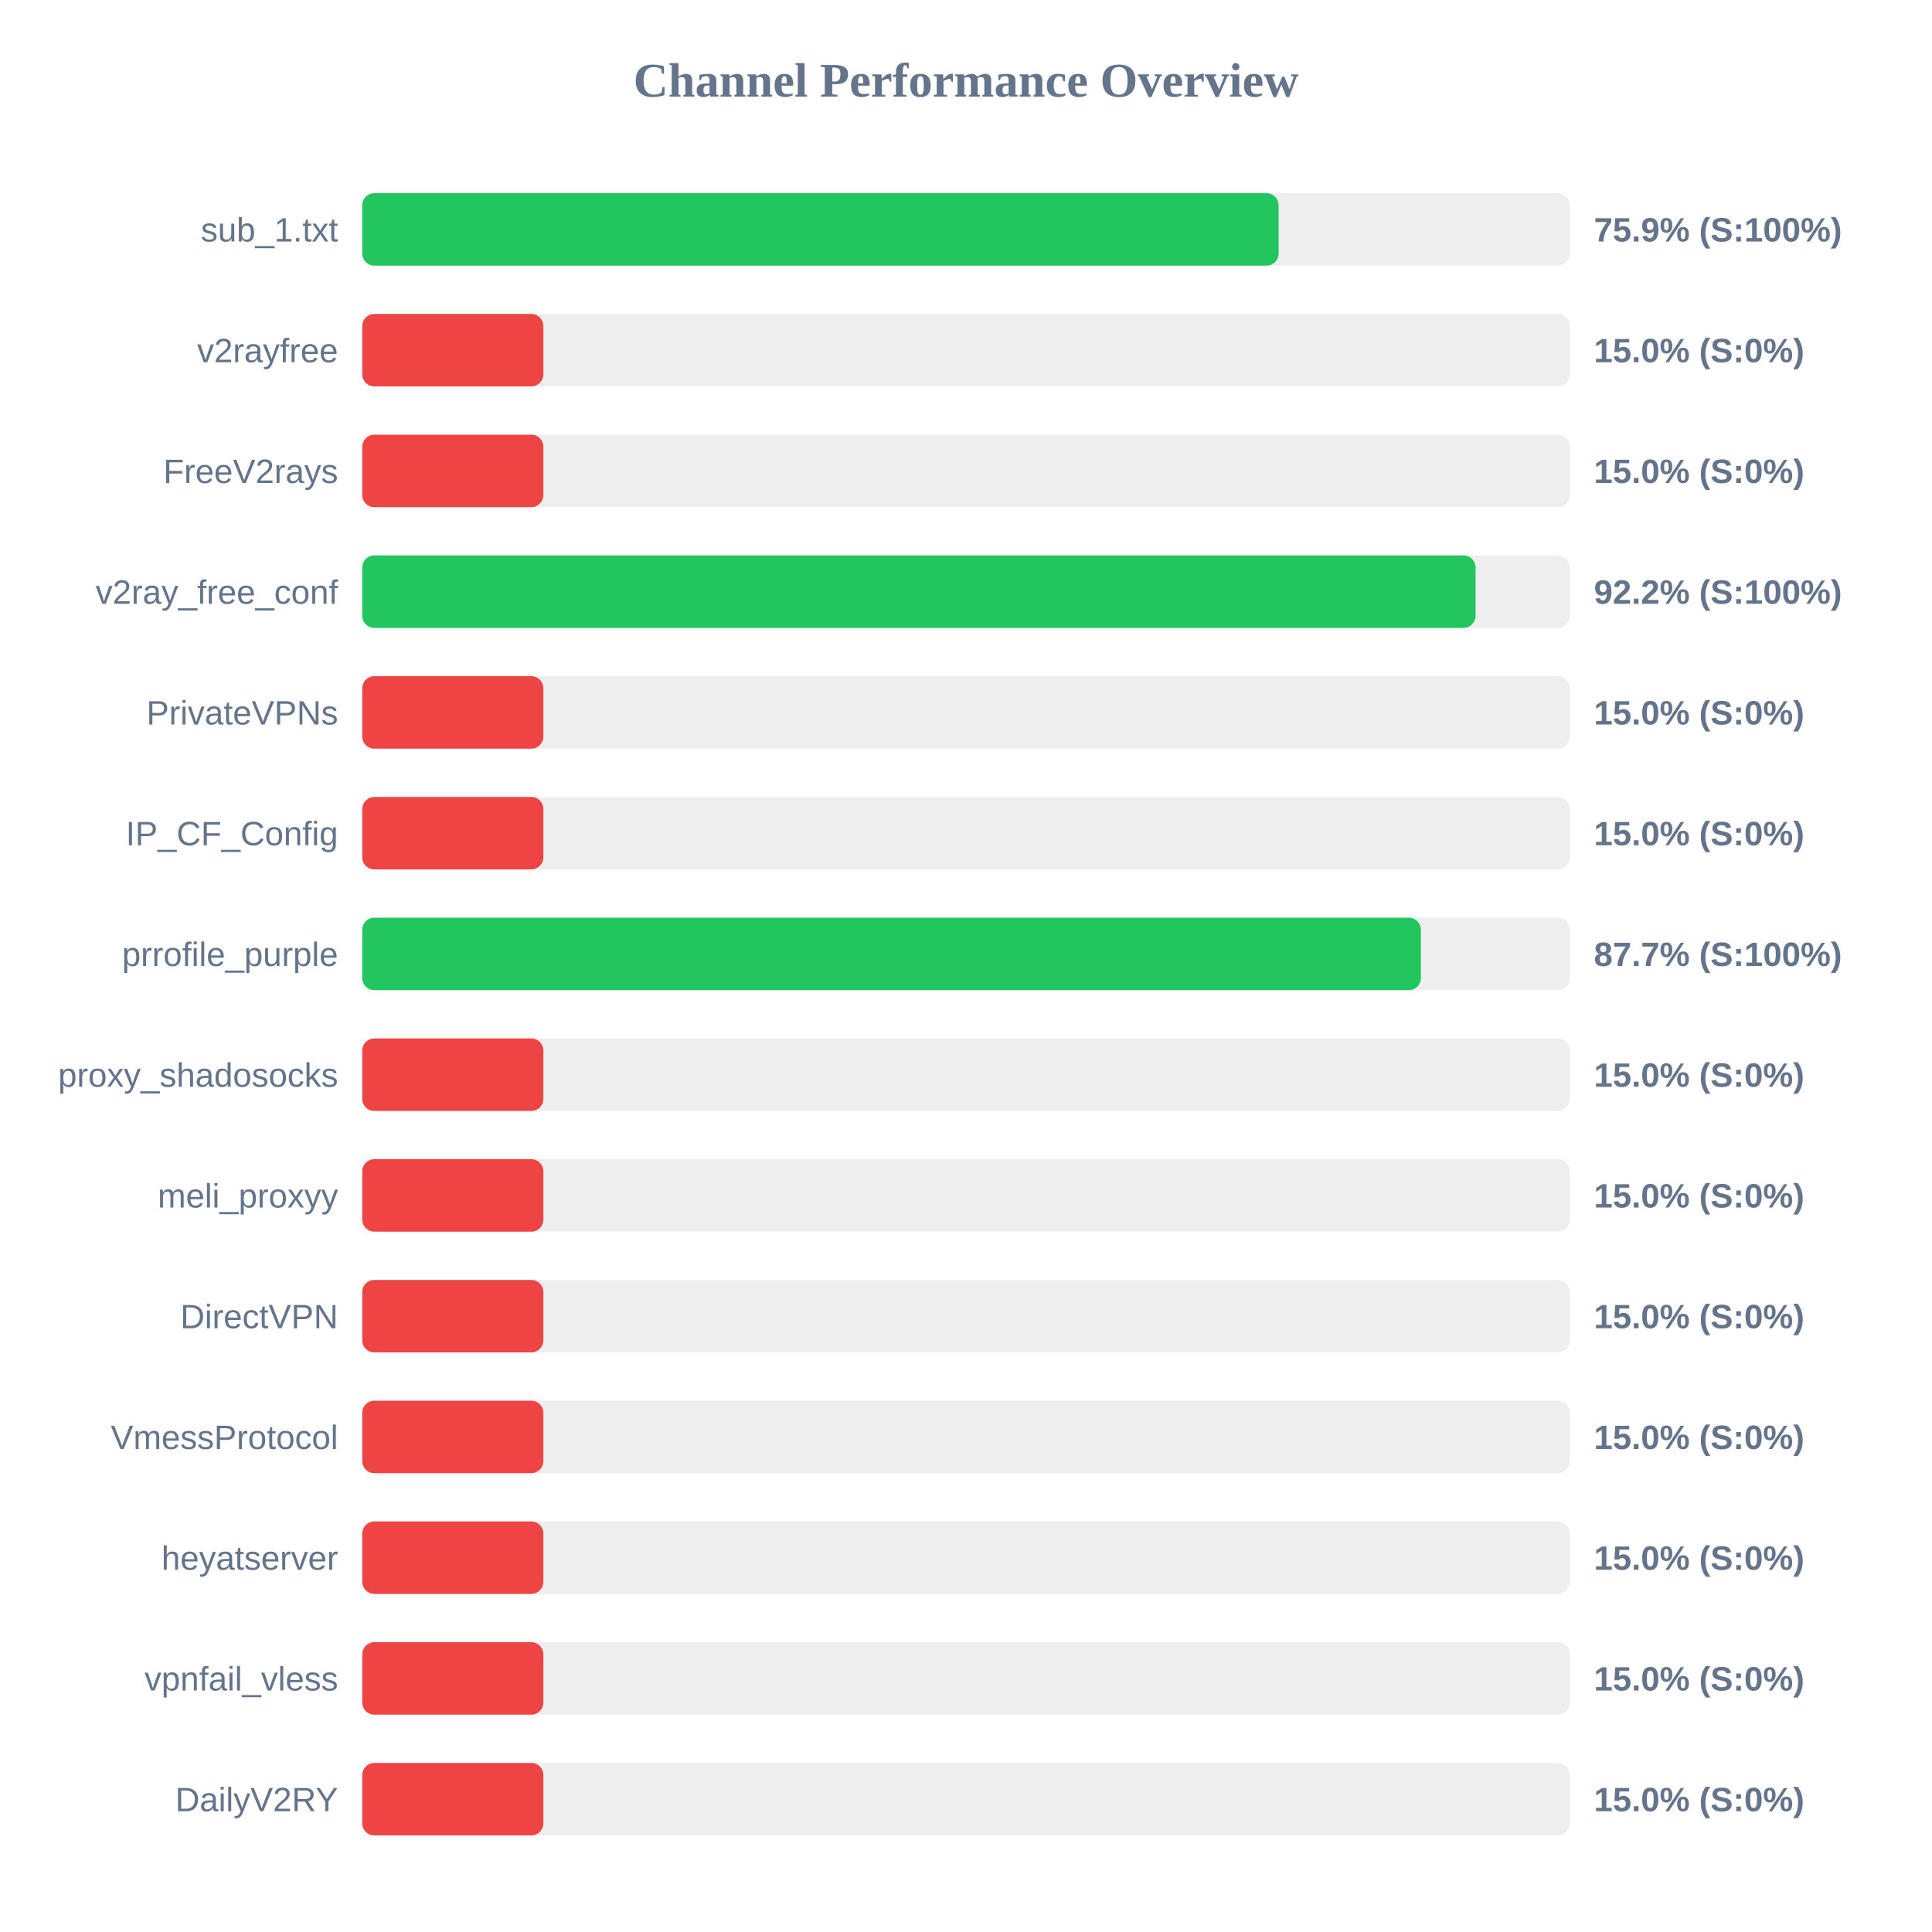
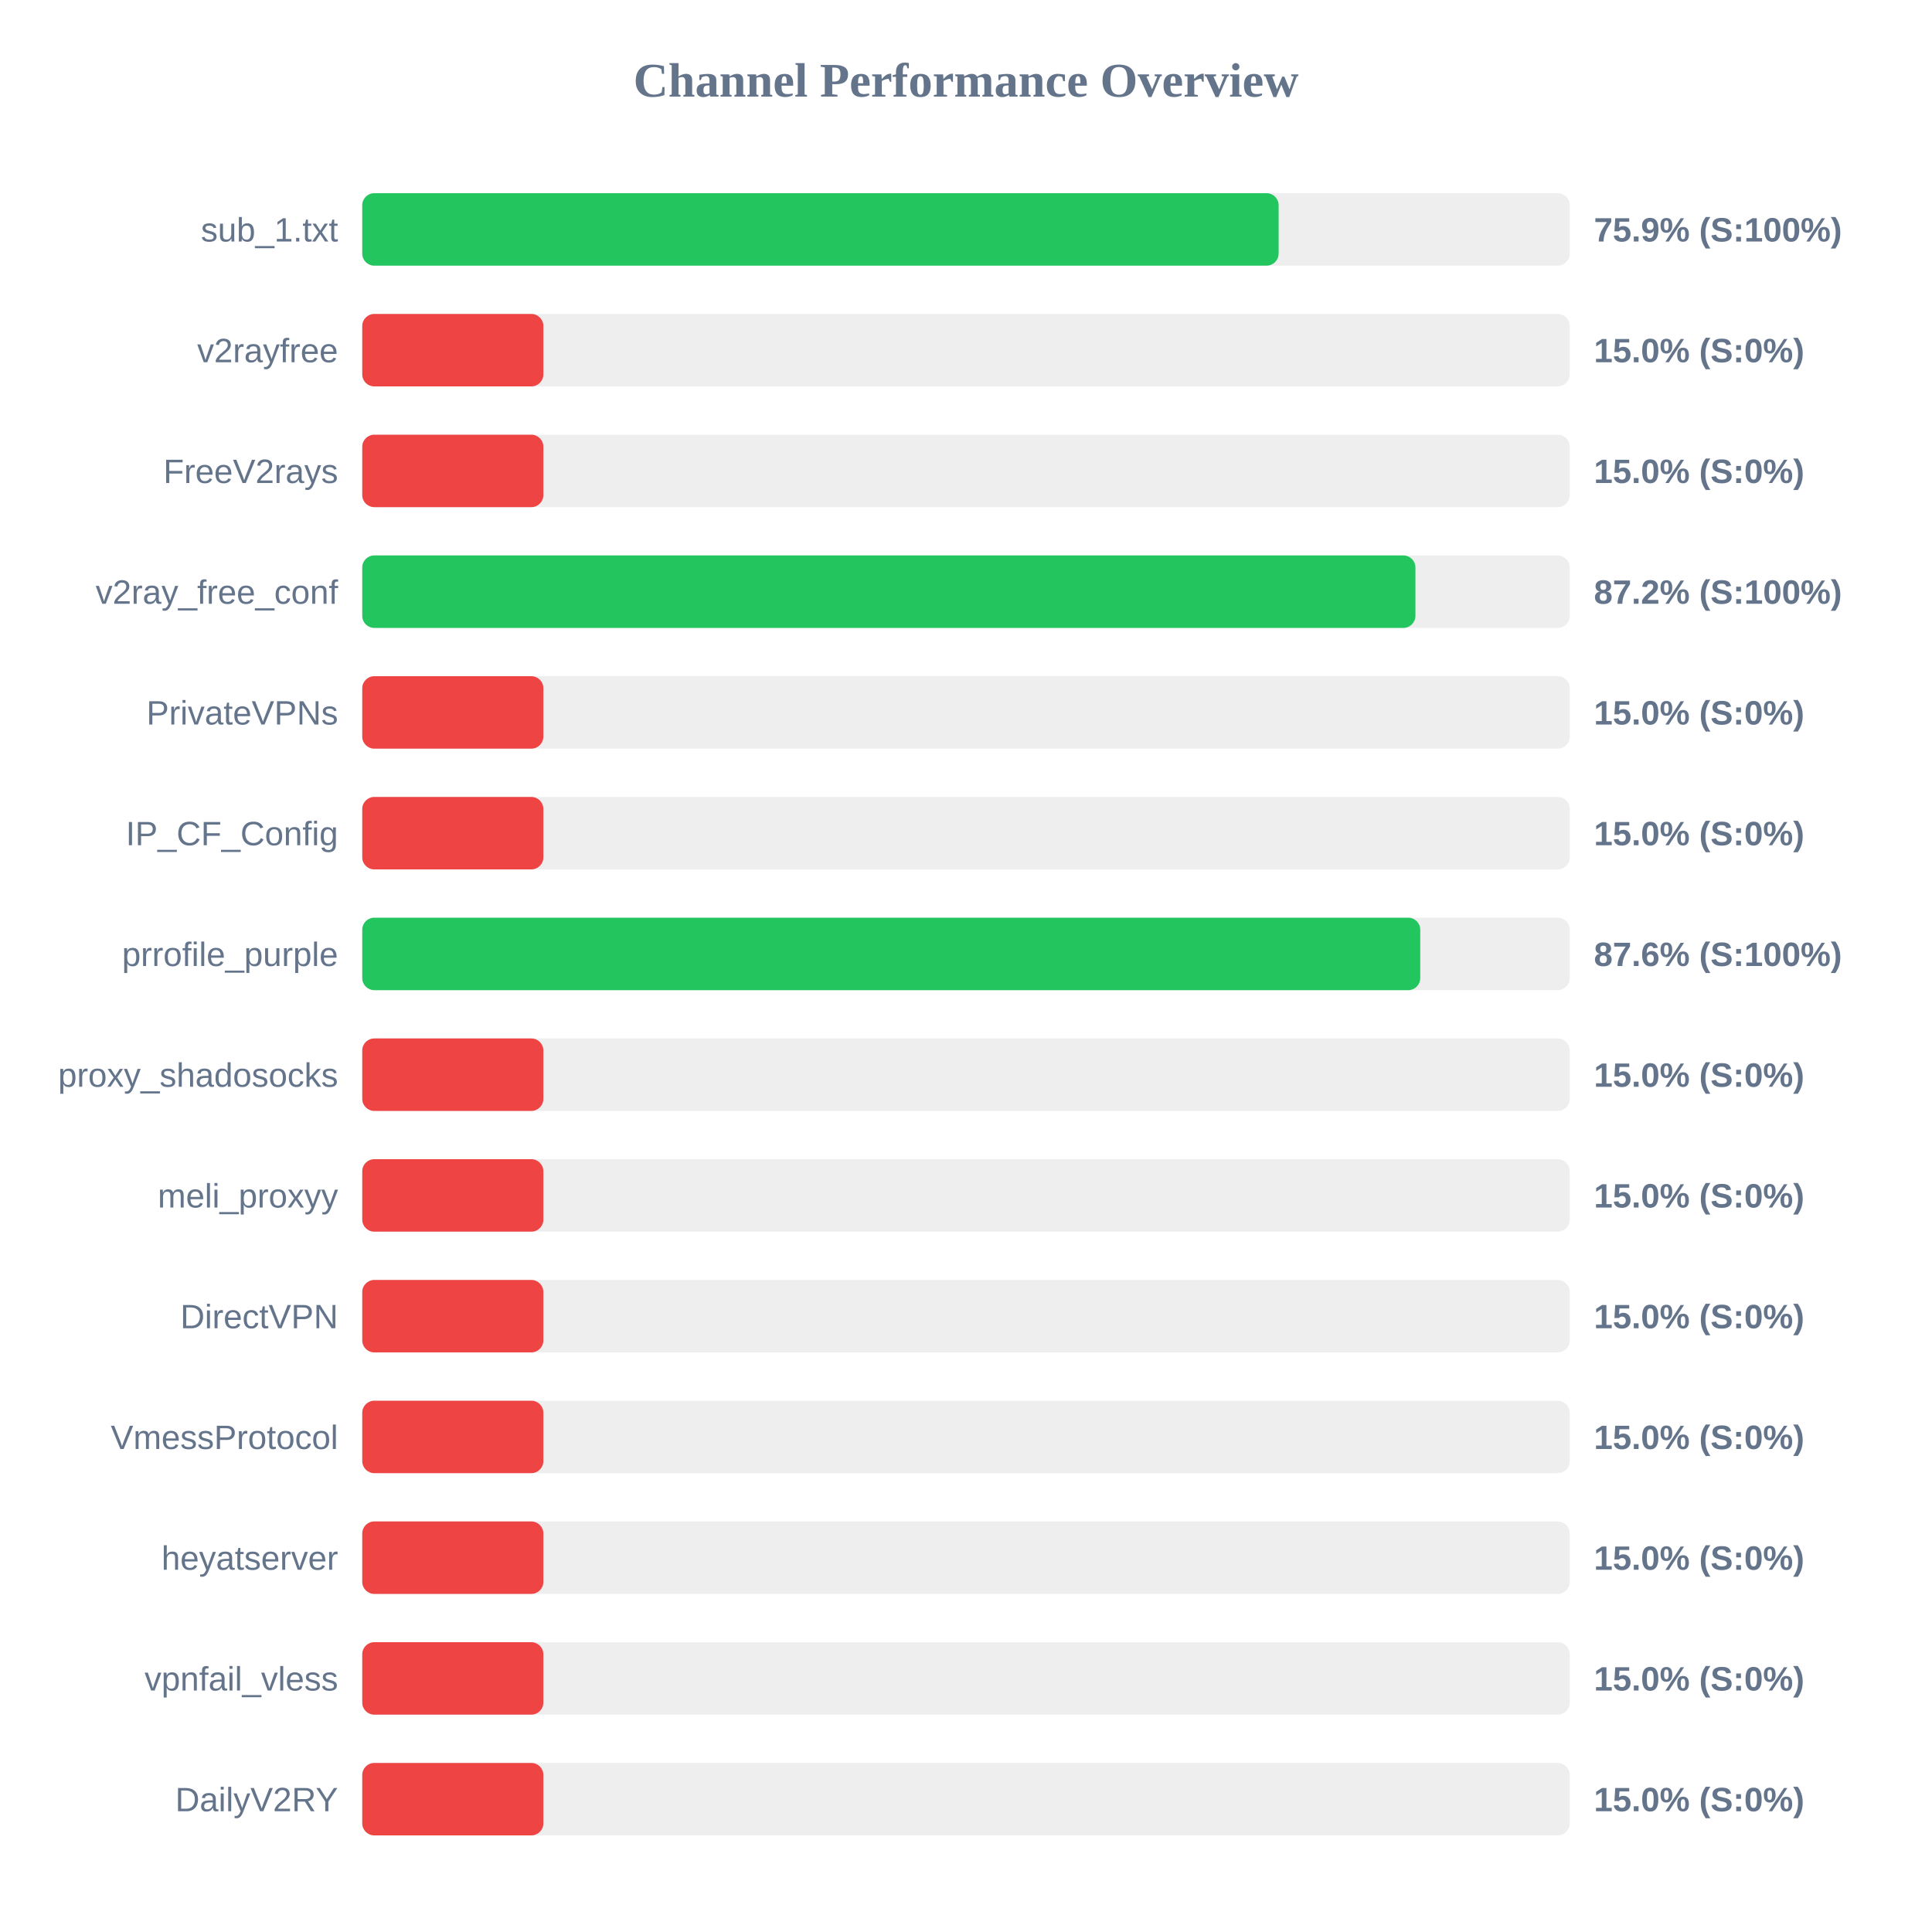
<svg xmlns="http://www.w3.org/2000/svg" width="800" height="800" version="1.1">
  <style>
        .row { font: 14px Arial; fill: #64748b; }
        .score { font: bold 14px Arial; fill: #64748b; }
    </style>
  <text x="400" y="40" text-anchor="middle" font-size="20px" font-weight="bold" fill="#64748b">Channel Performance Overview</text>
  <rect x="150" y="80" width="500" height="30" fill="#eee" rx="5" />
  <rect x="150" y="80" width="379.45" height="30" fill="#22c55e" rx="5" />
  <text x="140" y="100" text-anchor="end" class="row">sub_1.txt</text>
  <text x="660" y="100" text-anchor="start" class="score">75.9% (S:100%)</text>
  <rect x="150" y="130" width="500" height="30" fill="#eee" rx="5" />
  <rect x="150" y="130" width="75.0" height="30" fill="#ef4444" rx="5" />
  <text x="140" y="150" text-anchor="end" class="row">v2rayfree</text>
  <text x="660" y="150" text-anchor="start" class="score">15.0% (S:0%)</text>
  <rect x="150" y="180" width="500" height="30" fill="#eee" rx="5" />
  <rect x="150" y="180" width="75.0" height="30" fill="#ef4444" rx="5" />
  <text x="140" y="200" text-anchor="end" class="row">FreeV2rays</text>
  <text x="660" y="200" text-anchor="start" class="score">15.0% (S:0%)</text>
  <rect x="150" y="230" width="500" height="30" fill="#eee" rx="5" />
-   <rect x="150" y="230" width="461.0" height="30" fill="#22c55e" rx="5" />
+   <rect x="150" y="230" width="436.1" height="30" fill="#22c55e" rx="5" />
  <text x="140" y="250" text-anchor="end" class="row">v2ray_free_conf</text>
-   <text x="660" y="250" text-anchor="start" class="score">92.2% (S:100%)</text>
+   <text x="660" y="250" text-anchor="start" class="score">87.2% (S:100%)</text>
  <rect x="150" y="280" width="500" height="30" fill="#eee" rx="5" />
  <rect x="150" y="280" width="75.0" height="30" fill="#ef4444" rx="5" />
  <text x="140" y="300" text-anchor="end" class="row">PrivateVPNs</text>
  <text x="660" y="300" text-anchor="start" class="score">15.0% (S:0%)</text>
  <rect x="150" y="330" width="500" height="30" fill="#eee" rx="5" />
  <rect x="150" y="330" width="75.0" height="30" fill="#ef4444" rx="5" />
  <text x="140" y="350" text-anchor="end" class="row">IP_CF_Config</text>
  <text x="660" y="350" text-anchor="start" class="score">15.0% (S:0%)</text>
  <rect x="150" y="380" width="500" height="30" fill="#eee" rx="5" />
-   <rect x="150" y="380" width="438.35" height="30" fill="#22c55e" rx="5" />
+   <rect x="150" y="380" width="438.1" height="30" fill="#22c55e" rx="5" />
  <text x="140" y="400" text-anchor="end" class="row">prrofile_purple</text>
-   <text x="660" y="400" text-anchor="start" class="score">87.7% (S:100%)</text>
+   <text x="660" y="400" text-anchor="start" class="score">87.6% (S:100%)</text>
  <rect x="150" y="430" width="500" height="30" fill="#eee" rx="5" />
  <rect x="150" y="430" width="75.0" height="30" fill="#ef4444" rx="5" />
  <text x="140" y="450" text-anchor="end" class="row">proxy_shadosocks</text>
  <text x="660" y="450" text-anchor="start" class="score">15.0% (S:0%)</text>
  <rect x="150" y="480" width="500" height="30" fill="#eee" rx="5" />
  <rect x="150" y="480" width="75.0" height="30" fill="#ef4444" rx="5" />
  <text x="140" y="500" text-anchor="end" class="row">meli_proxyy</text>
  <text x="660" y="500" text-anchor="start" class="score">15.0% (S:0%)</text>
  <rect x="150" y="530" width="500" height="30" fill="#eee" rx="5" />
  <rect x="150" y="530" width="75.0" height="30" fill="#ef4444" rx="5" />
  <text x="140" y="550" text-anchor="end" class="row">DirectVPN</text>
  <text x="660" y="550" text-anchor="start" class="score">15.0% (S:0%)</text>
  <rect x="150" y="580" width="500" height="30" fill="#eee" rx="5" />
  <rect x="150" y="580" width="75.0" height="30" fill="#ef4444" rx="5" />
  <text x="140" y="600" text-anchor="end" class="row">VmessProtocol</text>
  <text x="660" y="600" text-anchor="start" class="score">15.0% (S:0%)</text>
  <rect x="150" y="630" width="500" height="30" fill="#eee" rx="5" />
  <rect x="150" y="630" width="75.0" height="30" fill="#ef4444" rx="5" />
  <text x="140" y="650" text-anchor="end" class="row">heyatserver</text>
  <text x="660" y="650" text-anchor="start" class="score">15.0% (S:0%)</text>
  <rect x="150" y="680" width="500" height="30" fill="#eee" rx="5" />
  <rect x="150" y="680" width="75.0" height="30" fill="#ef4444" rx="5" />
  <text x="140" y="700" text-anchor="end" class="row">vpnfail_vless</text>
  <text x="660" y="700" text-anchor="start" class="score">15.0% (S:0%)</text>
  <rect x="150" y="730" width="500" height="30" fill="#eee" rx="5" />
  <rect x="150" y="730" width="75.0" height="30" fill="#ef4444" rx="5" />
  <text x="140" y="750" text-anchor="end" class="row">DailyV2RY</text>
  <text x="660" y="750" text-anchor="start" class="score">15.0% (S:0%)</text>
</svg>
